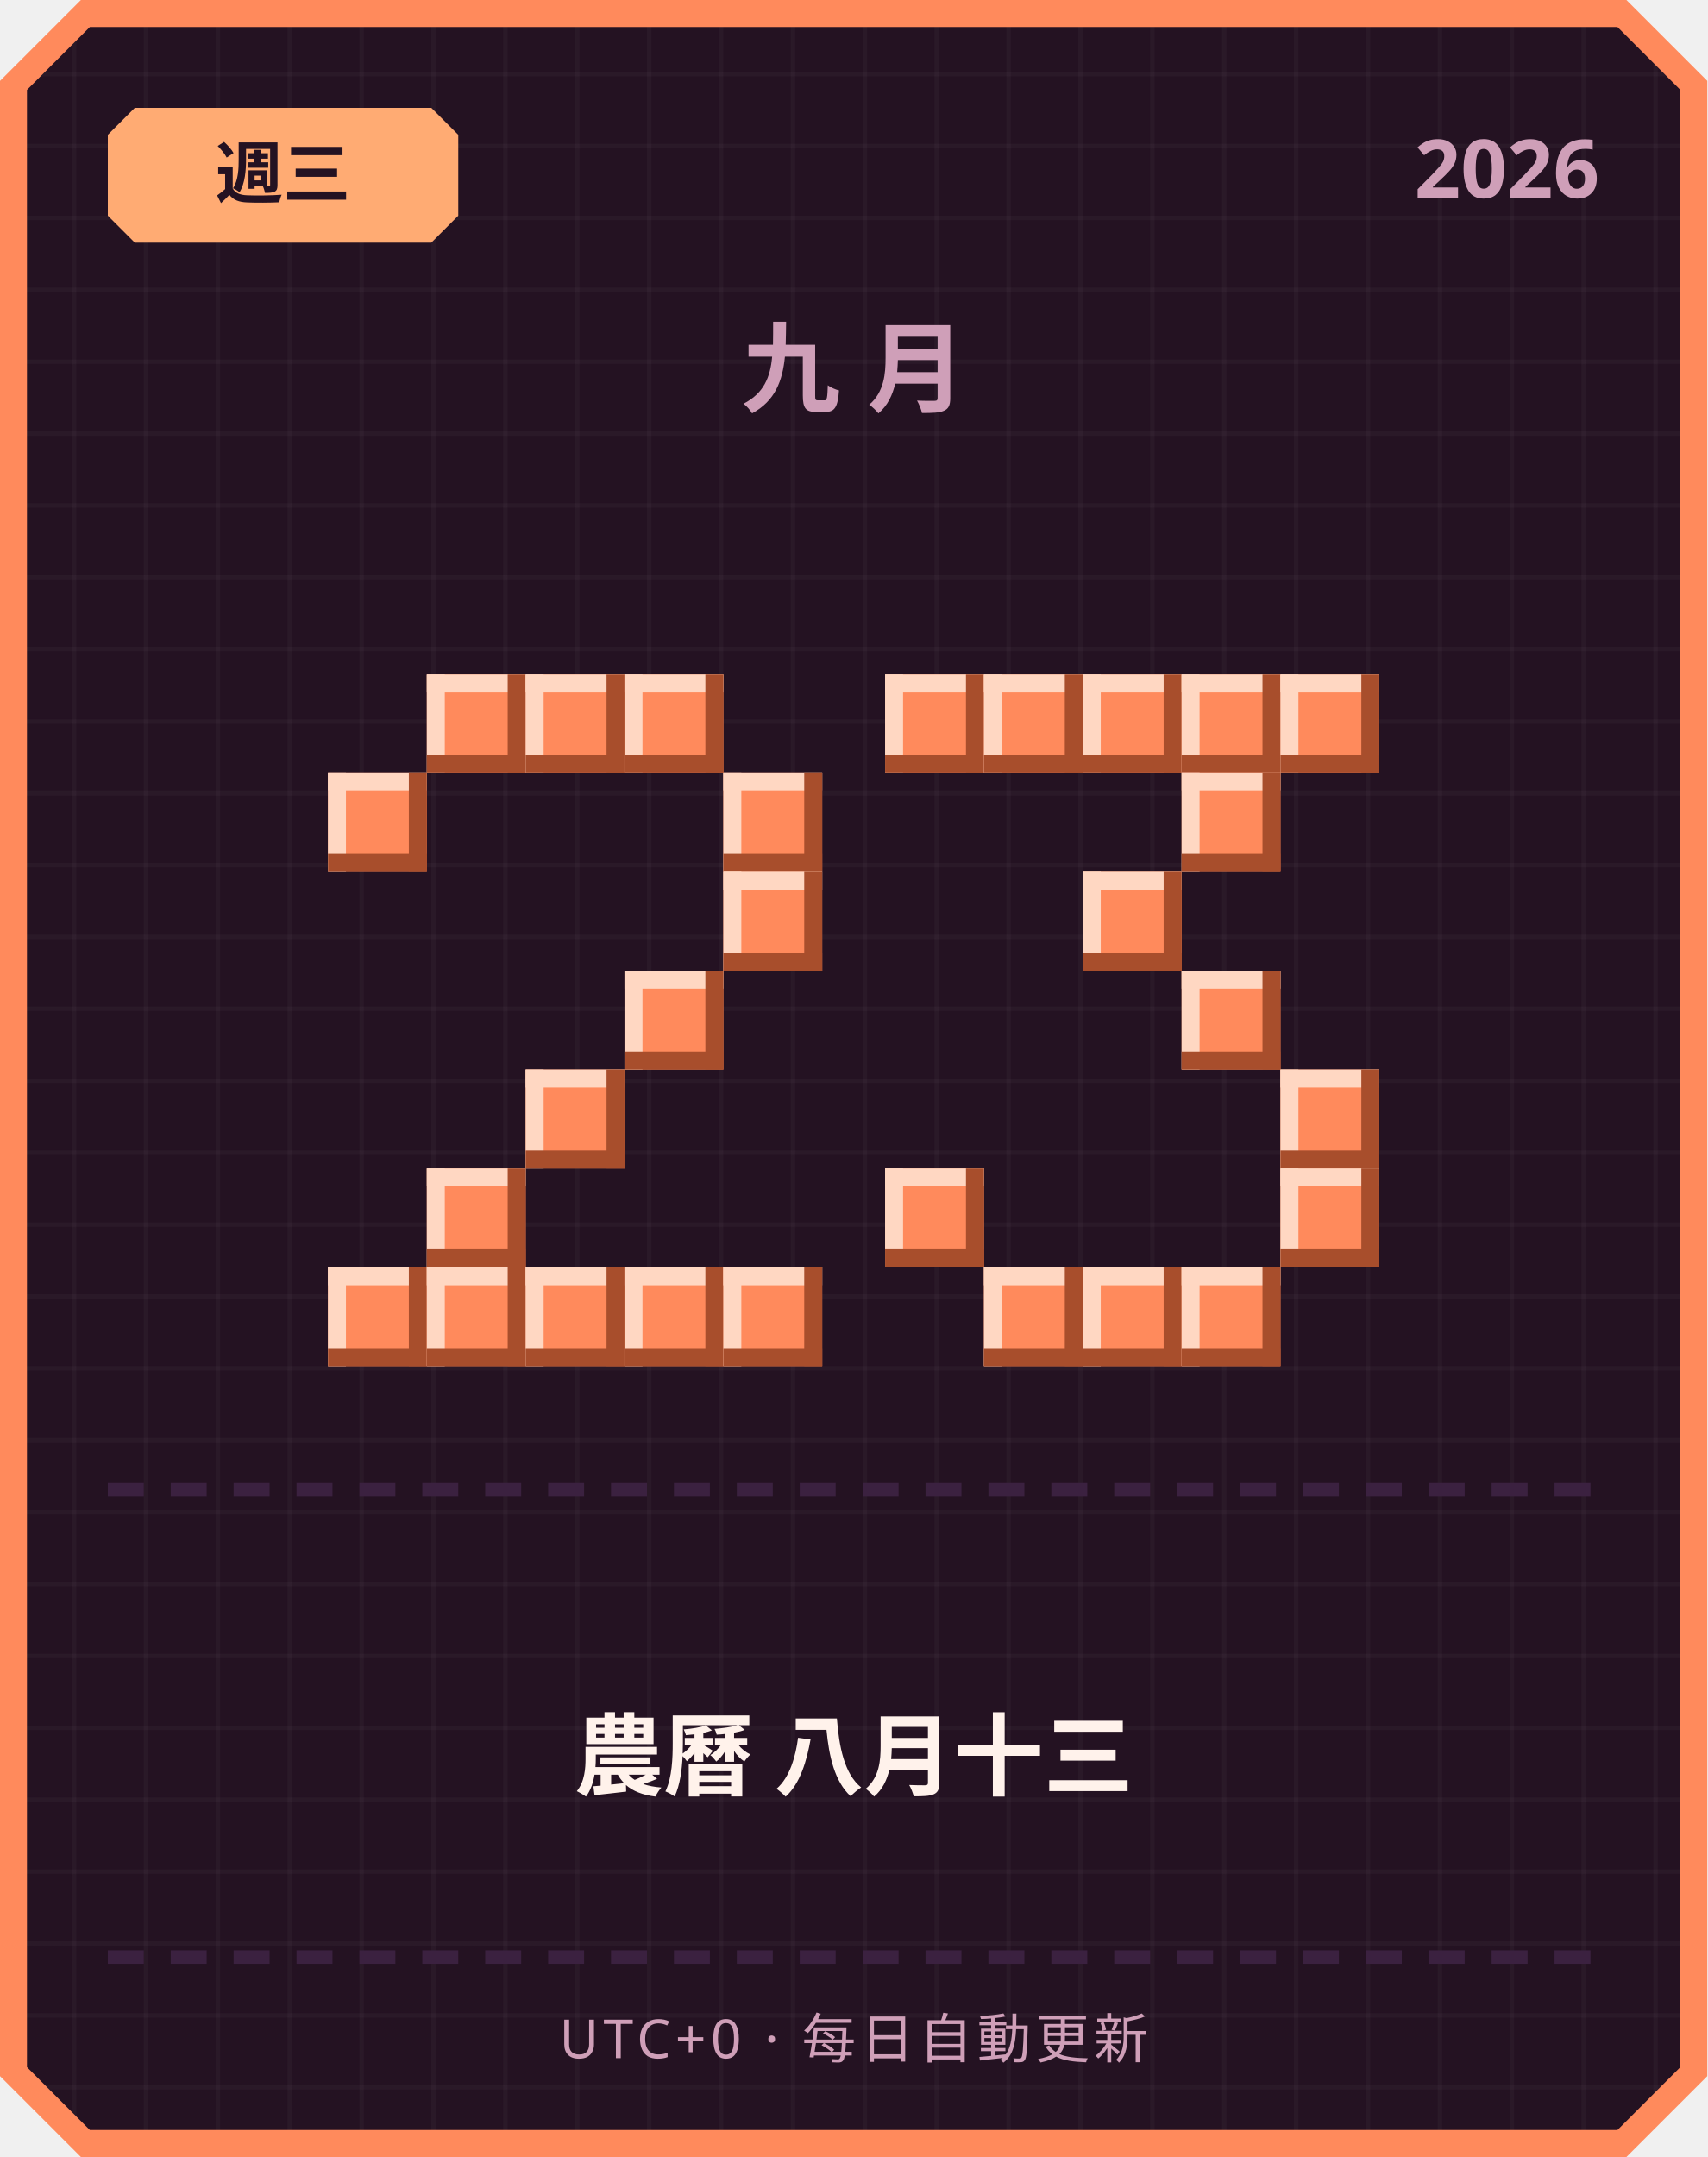
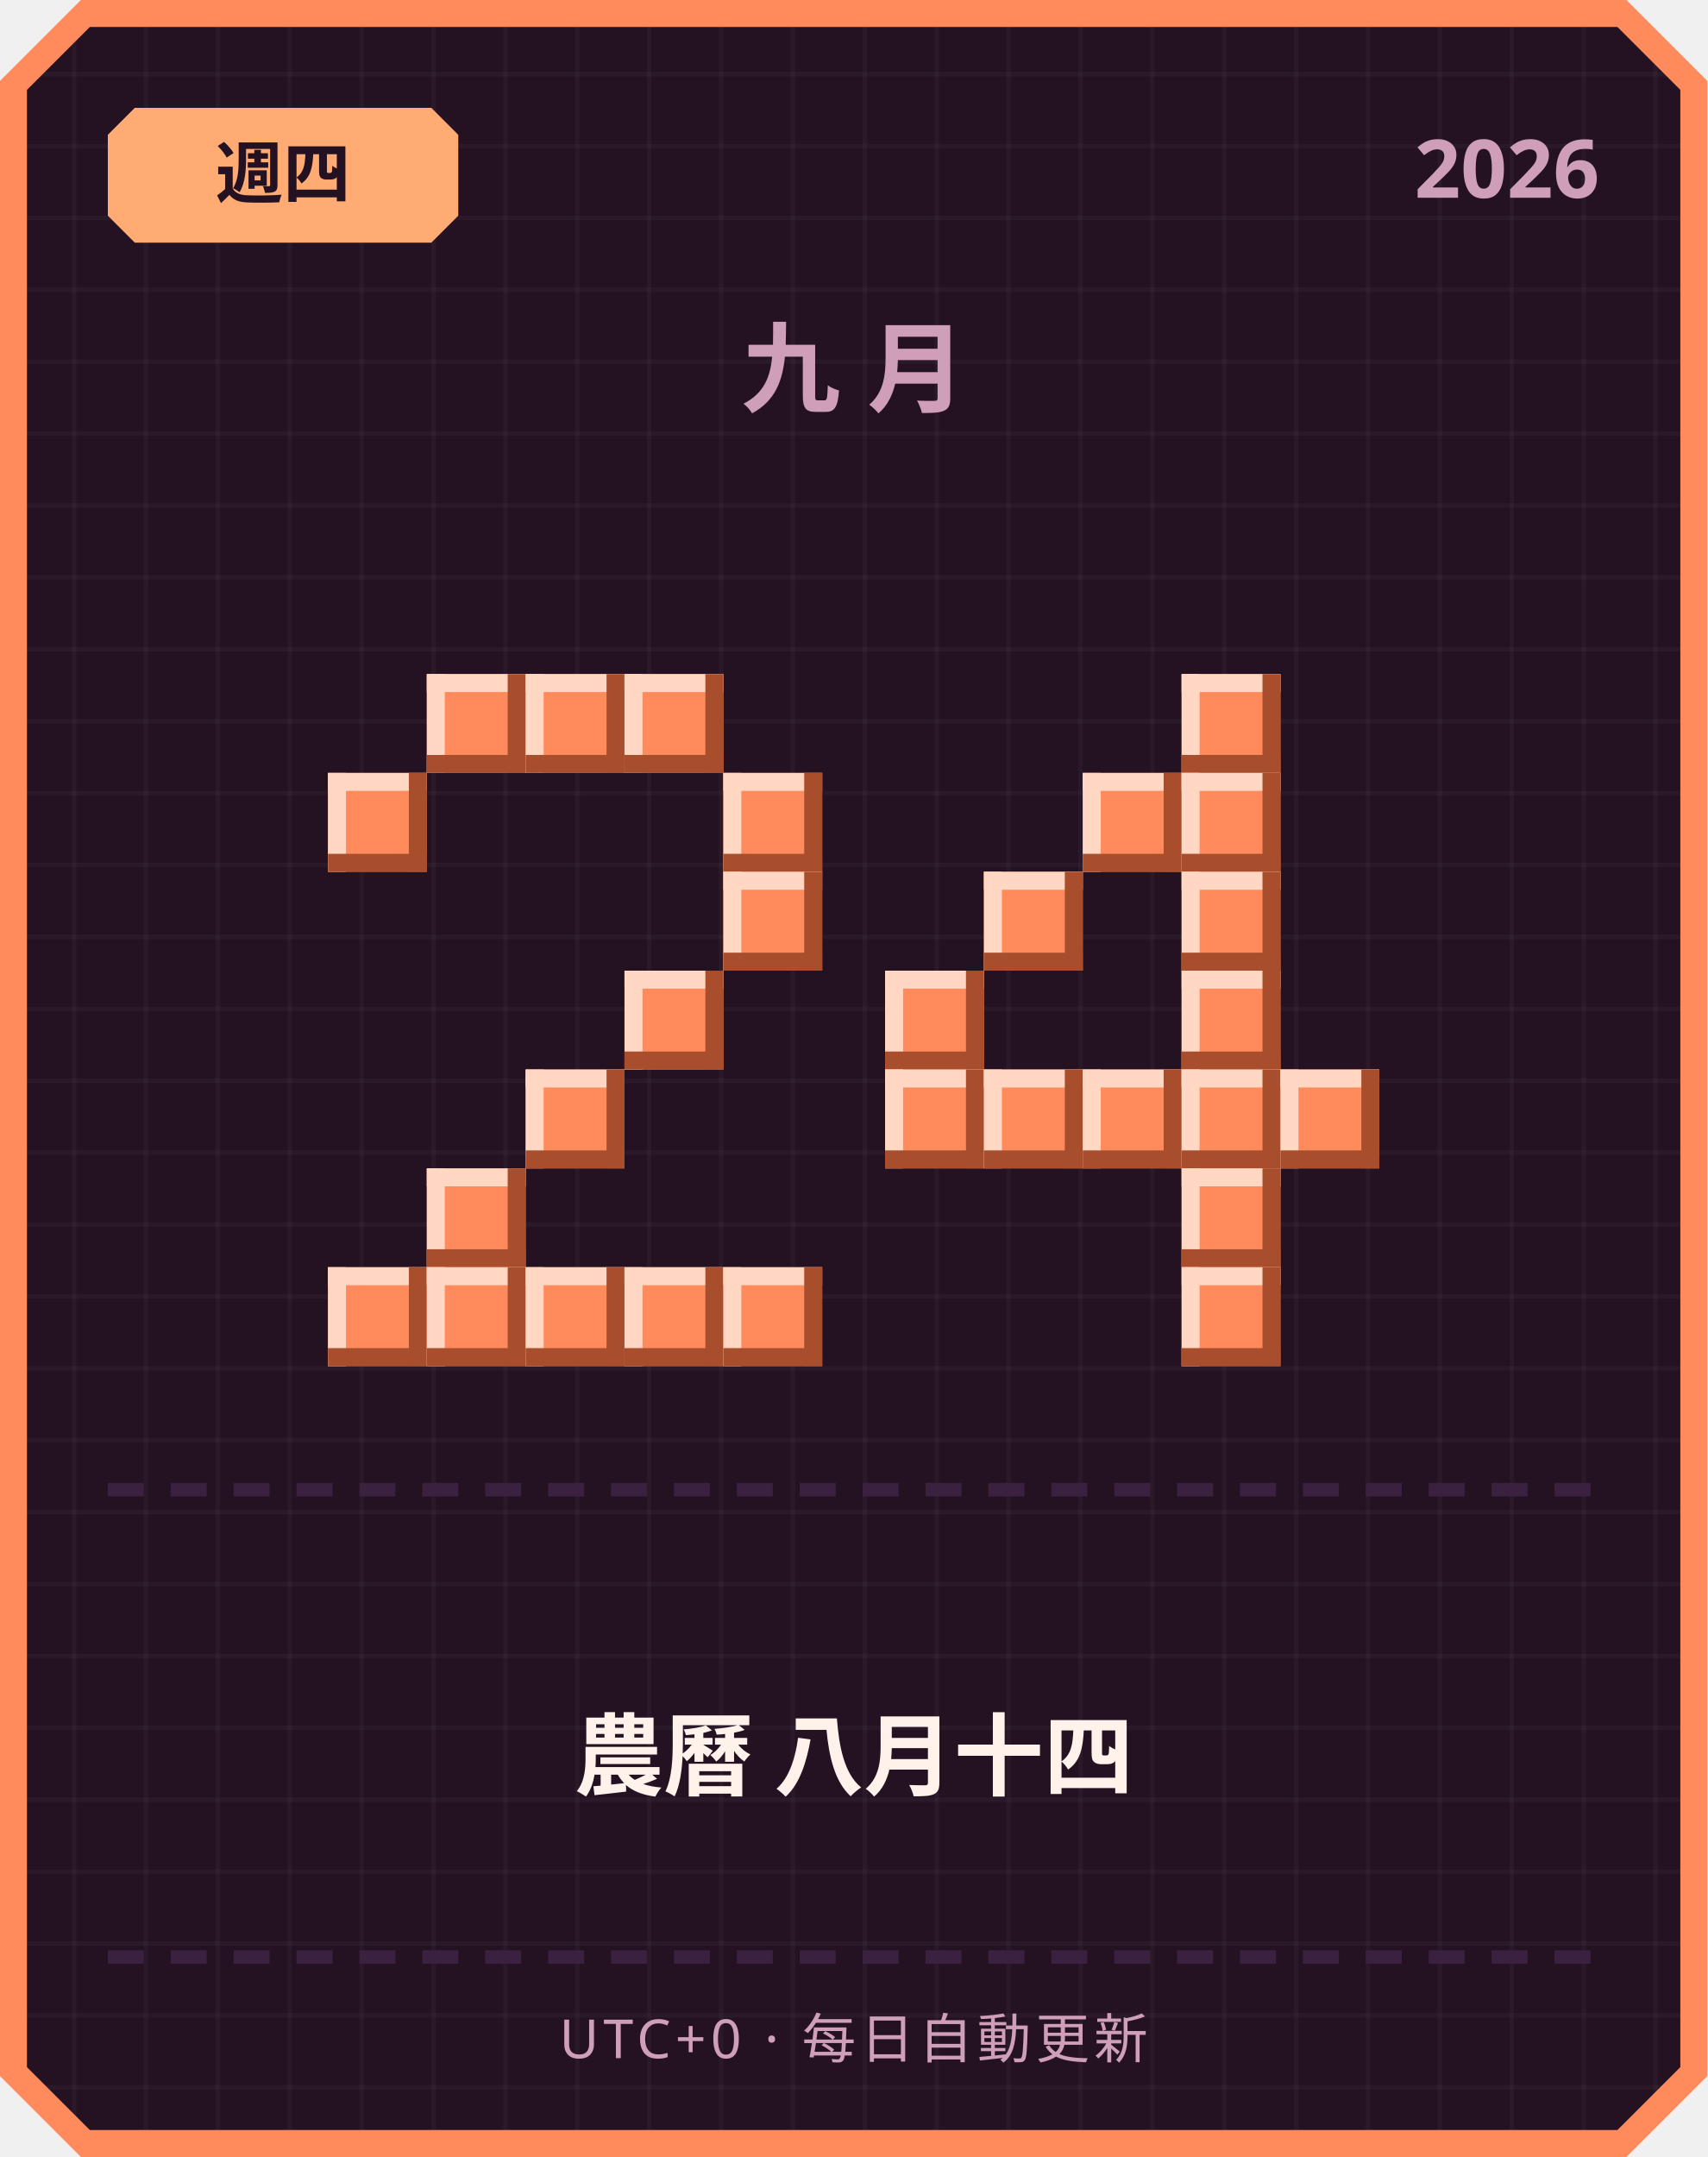
<svg xmlns="http://www.w3.org/2000/svg" width="380" height="480" viewBox="0 0 380 480">
  <defs>
    <pattern id="grid" width="16" height="16" patternUnits="userSpaceOnUse">
      <rect width="16" height="16" fill="#241222" />
      <rect width="1" height="16" fill="#ffffff" opacity="0.03" />
      <rect width="16" height="1" fill="#ffffff" opacity="0.03" />
    </pattern>
  </defs>
  <path d="M 18,0 L 362,0 L 380,18 L 380,462 L 362,480 L 18,480 L 0,462 L 0,18 Z" fill="#ff8a5c" />
  <path d="M 20,6 L 360,6 L 374,20 L 374,460 L 360,474 L 20,474 L 6,460 L 6,20 Z" fill="url(#grid)" />
  <path d="M 30,24 L 96,24 L 102,30 L 102,48 L 96,54 L 30,54 L 24,48 L 24,30 Z" fill="#ffab73" />
-   <text x="63" y="44" text-anchor="middle" font-family="'Segoe UI', sans-serif" font-size="15" font-weight="700" fill="#241222">週三</text>
+   <text x="63" y="44" text-anchor="middle" font-family="'Segoe UI', sans-serif" font-size="15" font-weight="700" fill="#241222">週四</text>
  <text x="356" y="44" text-anchor="end" font-family="'Segoe UI', sans-serif" font-size="18" font-weight="700" fill="#cf9fb8">2026</text>
  <text x="190" y="90" text-anchor="middle" font-family="'Segoe UI', sans-serif" font-size="22" font-weight="700" letter-spacing="6" fill="#cf9fb8">九月</text>
  <rect x="95" y="150" width="22" height="22" fill="#ff8a5c" />
  <rect x="95" y="150" width="22" height="4" fill="#ffd7c2" />
  <rect x="95" y="150" width="4" height="22" fill="#ffd7c2" />
  <rect x="95" y="168" width="22" height="4" fill="#a84e2c" />
  <rect x="113" y="150" width="4" height="22" fill="#a84e2c" />
  <rect x="117" y="150" width="22" height="22" fill="#ff8a5c" />
  <rect x="117" y="150" width="22" height="4" fill="#ffd7c2" />
  <rect x="117" y="150" width="4" height="22" fill="#ffd7c2" />
  <rect x="117" y="168" width="22" height="4" fill="#a84e2c" />
  <rect x="135" y="150" width="4" height="22" fill="#a84e2c" />
  <rect x="139" y="150" width="22" height="22" fill="#ff8a5c" />
  <rect x="139" y="150" width="22" height="4" fill="#ffd7c2" />
  <rect x="139" y="150" width="4" height="22" fill="#ffd7c2" />
  <rect x="139" y="168" width="22" height="4" fill="#a84e2c" />
  <rect x="157" y="150" width="4" height="22" fill="#a84e2c" />
  <rect x="73" y="172" width="22" height="22" fill="#ff8a5c" />
  <rect x="73" y="172" width="22" height="4" fill="#ffd7c2" />
  <rect x="73" y="172" width="4" height="22" fill="#ffd7c2" />
  <rect x="73" y="190" width="22" height="4" fill="#a84e2c" />
  <rect x="91" y="172" width="4" height="22" fill="#a84e2c" />
  <rect x="161" y="172" width="22" height="22" fill="#ff8a5c" />
  <rect x="161" y="172" width="22" height="4" fill="#ffd7c2" />
  <rect x="161" y="172" width="4" height="22" fill="#ffd7c2" />
  <rect x="161" y="190" width="22" height="4" fill="#a84e2c" />
  <rect x="179" y="172" width="4" height="22" fill="#a84e2c" />
  <rect x="161" y="194" width="22" height="22" fill="#ff8a5c" />
  <rect x="161" y="194" width="22" height="4" fill="#ffd7c2" />
  <rect x="161" y="194" width="4" height="22" fill="#ffd7c2" />
  <rect x="161" y="212" width="22" height="4" fill="#a84e2c" />
  <rect x="179" y="194" width="4" height="22" fill="#a84e2c" />
  <rect x="139" y="216" width="22" height="22" fill="#ff8a5c" />
  <rect x="139" y="216" width="22" height="4" fill="#ffd7c2" />
  <rect x="139" y="216" width="4" height="22" fill="#ffd7c2" />
  <rect x="139" y="234" width="22" height="4" fill="#a84e2c" />
  <rect x="157" y="216" width="4" height="22" fill="#a84e2c" />
  <rect x="117" y="238" width="22" height="22" fill="#ff8a5c" />
  <rect x="117" y="238" width="22" height="4" fill="#ffd7c2" />
  <rect x="117" y="238" width="4" height="22" fill="#ffd7c2" />
  <rect x="117" y="256" width="22" height="4" fill="#a84e2c" />
  <rect x="135" y="238" width="4" height="22" fill="#a84e2c" />
  <rect x="95" y="260" width="22" height="22" fill="#ff8a5c" />
  <rect x="95" y="260" width="22" height="4" fill="#ffd7c2" />
  <rect x="95" y="260" width="4" height="22" fill="#ffd7c2" />
  <rect x="95" y="278" width="22" height="4" fill="#a84e2c" />
  <rect x="113" y="260" width="4" height="22" fill="#a84e2c" />
  <rect x="73" y="282" width="22" height="22" fill="#ff8a5c" />
  <rect x="73" y="282" width="22" height="4" fill="#ffd7c2" />
  <rect x="73" y="282" width="4" height="22" fill="#ffd7c2" />
  <rect x="73" y="300" width="22" height="4" fill="#a84e2c" />
  <rect x="91" y="282" width="4" height="22" fill="#a84e2c" />
  <rect x="95" y="282" width="22" height="22" fill="#ff8a5c" />
  <rect x="95" y="282" width="22" height="4" fill="#ffd7c2" />
  <rect x="95" y="282" width="4" height="22" fill="#ffd7c2" />
  <rect x="95" y="300" width="22" height="4" fill="#a84e2c" />
  <rect x="113" y="282" width="4" height="22" fill="#a84e2c" />
  <rect x="117" y="282" width="22" height="22" fill="#ff8a5c" />
  <rect x="117" y="282" width="22" height="4" fill="#ffd7c2" />
  <rect x="117" y="282" width="4" height="22" fill="#ffd7c2" />
  <rect x="117" y="300" width="22" height="4" fill="#a84e2c" />
  <rect x="135" y="282" width="4" height="22" fill="#a84e2c" />
  <rect x="139" y="282" width="22" height="22" fill="#ff8a5c" />
  <rect x="139" y="282" width="22" height="4" fill="#ffd7c2" />
  <rect x="139" y="282" width="4" height="22" fill="#ffd7c2" />
  <rect x="139" y="300" width="22" height="4" fill="#a84e2c" />
  <rect x="157" y="282" width="4" height="22" fill="#a84e2c" />
  <rect x="161" y="282" width="22" height="22" fill="#ff8a5c" />
  <rect x="161" y="282" width="22" height="4" fill="#ffd7c2" />
  <rect x="161" y="282" width="4" height="22" fill="#ffd7c2" />
  <rect x="161" y="300" width="22" height="4" fill="#a84e2c" />
  <rect x="179" y="282" width="4" height="22" fill="#a84e2c" />
-   <rect x="197" y="150" width="22" height="22" fill="#ff8a5c" />
-   <rect x="197" y="150" width="22" height="4" fill="#ffd7c2" />
-   <rect x="197" y="150" width="4" height="22" fill="#ffd7c2" />
-   <rect x="197" y="168" width="22" height="4" fill="#a84e2c" />
-   <rect x="215" y="150" width="4" height="22" fill="#a84e2c" />
-   <rect x="219" y="150" width="22" height="22" fill="#ff8a5c" />
-   <rect x="219" y="150" width="22" height="4" fill="#ffd7c2" />
-   <rect x="219" y="150" width="4" height="22" fill="#ffd7c2" />
-   <rect x="219" y="168" width="22" height="4" fill="#a84e2c" />
-   <rect x="237" y="150" width="4" height="22" fill="#a84e2c" />
-   <rect x="241" y="150" width="22" height="22" fill="#ff8a5c" />
-   <rect x="241" y="150" width="22" height="4" fill="#ffd7c2" />
-   <rect x="241" y="150" width="4" height="22" fill="#ffd7c2" />
-   <rect x="241" y="168" width="22" height="4" fill="#a84e2c" />
-   <rect x="259" y="150" width="4" height="22" fill="#a84e2c" />
  <rect x="263" y="150" width="22" height="22" fill="#ff8a5c" />
  <rect x="263" y="150" width="22" height="4" fill="#ffd7c2" />
  <rect x="263" y="150" width="4" height="22" fill="#ffd7c2" />
  <rect x="263" y="168" width="22" height="4" fill="#a84e2c" />
  <rect x="281" y="150" width="4" height="22" fill="#a84e2c" />
-   <rect x="285" y="150" width="22" height="22" fill="#ff8a5c" />
-   <rect x="285" y="150" width="22" height="4" fill="#ffd7c2" />
-   <rect x="285" y="150" width="4" height="22" fill="#ffd7c2" />
-   <rect x="285" y="168" width="22" height="4" fill="#a84e2c" />
-   <rect x="303" y="150" width="4" height="22" fill="#a84e2c" />
+   <rect x="241" y="172" width="22" height="22" fill="#ff8a5c" />
+   <rect x="241" y="172" width="22" height="4" fill="#ffd7c2" />
+   <rect x="241" y="172" width="4" height="22" fill="#ffd7c2" />
+   <rect x="241" y="190" width="22" height="4" fill="#a84e2c" />
+   <rect x="259" y="172" width="4" height="22" fill="#a84e2c" />
  <rect x="263" y="172" width="22" height="22" fill="#ff8a5c" />
  <rect x="263" y="172" width="22" height="4" fill="#ffd7c2" />
  <rect x="263" y="172" width="4" height="22" fill="#ffd7c2" />
  <rect x="263" y="190" width="22" height="4" fill="#a84e2c" />
  <rect x="281" y="172" width="4" height="22" fill="#a84e2c" />
-   <rect x="241" y="194" width="22" height="22" fill="#ff8a5c" />
-   <rect x="241" y="194" width="22" height="4" fill="#ffd7c2" />
-   <rect x="241" y="194" width="4" height="22" fill="#ffd7c2" />
-   <rect x="241" y="212" width="22" height="4" fill="#a84e2c" />
-   <rect x="259" y="194" width="4" height="22" fill="#a84e2c" />
+   <rect x="219" y="194" width="22" height="22" fill="#ff8a5c" />
+   <rect x="219" y="194" width="22" height="4" fill="#ffd7c2" />
+   <rect x="219" y="194" width="4" height="22" fill="#ffd7c2" />
+   <rect x="219" y="212" width="22" height="4" fill="#a84e2c" />
+   <rect x="237" y="194" width="4" height="22" fill="#a84e2c" />
+   <rect x="263" y="194" width="22" height="22" fill="#ff8a5c" />
+   <rect x="263" y="194" width="22" height="4" fill="#ffd7c2" />
+   <rect x="263" y="194" width="4" height="22" fill="#ffd7c2" />
+   <rect x="263" y="212" width="22" height="4" fill="#a84e2c" />
+   <rect x="281" y="194" width="4" height="22" fill="#a84e2c" />
+   <rect x="197" y="216" width="22" height="22" fill="#ff8a5c" />
+   <rect x="197" y="216" width="22" height="4" fill="#ffd7c2" />
+   <rect x="197" y="216" width="4" height="22" fill="#ffd7c2" />
+   <rect x="197" y="234" width="22" height="4" fill="#a84e2c" />
+   <rect x="215" y="216" width="4" height="22" fill="#a84e2c" />
  <rect x="263" y="216" width="22" height="22" fill="#ff8a5c" />
  <rect x="263" y="216" width="22" height="4" fill="#ffd7c2" />
  <rect x="263" y="216" width="4" height="22" fill="#ffd7c2" />
  <rect x="263" y="234" width="22" height="4" fill="#a84e2c" />
  <rect x="281" y="216" width="4" height="22" fill="#a84e2c" />
+   <rect x="197" y="238" width="22" height="22" fill="#ff8a5c" />
+   <rect x="197" y="238" width="22" height="4" fill="#ffd7c2" />
+   <rect x="197" y="238" width="4" height="22" fill="#ffd7c2" />
+   <rect x="197" y="256" width="22" height="4" fill="#a84e2c" />
+   <rect x="215" y="238" width="4" height="22" fill="#a84e2c" />
+   <rect x="219" y="238" width="22" height="22" fill="#ff8a5c" />
+   <rect x="219" y="238" width="22" height="4" fill="#ffd7c2" />
+   <rect x="219" y="238" width="4" height="22" fill="#ffd7c2" />
+   <rect x="219" y="256" width="22" height="4" fill="#a84e2c" />
+   <rect x="237" y="238" width="4" height="22" fill="#a84e2c" />
+   <rect x="241" y="238" width="22" height="22" fill="#ff8a5c" />
+   <rect x="241" y="238" width="22" height="4" fill="#ffd7c2" />
+   <rect x="241" y="238" width="4" height="22" fill="#ffd7c2" />
+   <rect x="241" y="256" width="22" height="4" fill="#a84e2c" />
+   <rect x="259" y="238" width="4" height="22" fill="#a84e2c" />
+   <rect x="263" y="238" width="22" height="22" fill="#ff8a5c" />
+   <rect x="263" y="238" width="22" height="4" fill="#ffd7c2" />
+   <rect x="263" y="238" width="4" height="22" fill="#ffd7c2" />
+   <rect x="263" y="256" width="22" height="4" fill="#a84e2c" />
+   <rect x="281" y="238" width="4" height="22" fill="#a84e2c" />
  <rect x="285" y="238" width="22" height="22" fill="#ff8a5c" />
  <rect x="285" y="238" width="22" height="4" fill="#ffd7c2" />
  <rect x="285" y="238" width="4" height="22" fill="#ffd7c2" />
  <rect x="285" y="256" width="22" height="4" fill="#a84e2c" />
  <rect x="303" y="238" width="4" height="22" fill="#a84e2c" />
-   <rect x="197" y="260" width="22" height="22" fill="#ff8a5c" />
-   <rect x="197" y="260" width="22" height="4" fill="#ffd7c2" />
-   <rect x="197" y="260" width="4" height="22" fill="#ffd7c2" />
-   <rect x="197" y="278" width="22" height="4" fill="#a84e2c" />
-   <rect x="215" y="260" width="4" height="22" fill="#a84e2c" />
-   <rect x="285" y="260" width="22" height="22" fill="#ff8a5c" />
-   <rect x="285" y="260" width="22" height="4" fill="#ffd7c2" />
-   <rect x="285" y="260" width="4" height="22" fill="#ffd7c2" />
-   <rect x="285" y="278" width="22" height="4" fill="#a84e2c" />
-   <rect x="303" y="260" width="4" height="22" fill="#a84e2c" />
-   <rect x="219" y="282" width="22" height="22" fill="#ff8a5c" />
-   <rect x="219" y="282" width="22" height="4" fill="#ffd7c2" />
-   <rect x="219" y="282" width="4" height="22" fill="#ffd7c2" />
-   <rect x="219" y="300" width="22" height="4" fill="#a84e2c" />
-   <rect x="237" y="282" width="4" height="22" fill="#a84e2c" />
-   <rect x="241" y="282" width="22" height="22" fill="#ff8a5c" />
-   <rect x="241" y="282" width="22" height="4" fill="#ffd7c2" />
-   <rect x="241" y="282" width="4" height="22" fill="#ffd7c2" />
-   <rect x="241" y="300" width="22" height="4" fill="#a84e2c" />
-   <rect x="259" y="282" width="4" height="22" fill="#a84e2c" />
+   <rect x="263" y="260" width="22" height="22" fill="#ff8a5c" />
+   <rect x="263" y="260" width="22" height="4" fill="#ffd7c2" />
+   <rect x="263" y="260" width="4" height="22" fill="#ffd7c2" />
+   <rect x="263" y="278" width="22" height="4" fill="#a84e2c" />
+   <rect x="281" y="260" width="4" height="22" fill="#a84e2c" />
  <rect x="263" y="282" width="22" height="22" fill="#ff8a5c" />
  <rect x="263" y="282" width="22" height="4" fill="#ffd7c2" />
  <rect x="263" y="282" width="4" height="22" fill="#ffd7c2" />
  <rect x="263" y="300" width="22" height="4" fill="#a84e2c" />
  <rect x="281" y="282" width="4" height="22" fill="#a84e2c" />
  <rect x="24" y="330" width="8" height="3" fill="#3b2140" />
  <rect x="38" y="330" width="8" height="3" fill="#3b2140" />
  <rect x="52" y="330" width="8" height="3" fill="#3b2140" />
  <rect x="66" y="330" width="8" height="3" fill="#3b2140" />
  <rect x="80" y="330" width="8" height="3" fill="#3b2140" />
  <rect x="94" y="330" width="8" height="3" fill="#3b2140" />
  <rect x="108" y="330" width="8" height="3" fill="#3b2140" />
  <rect x="122" y="330" width="8" height="3" fill="#3b2140" />
  <rect x="136" y="330" width="8" height="3" fill="#3b2140" />
  <rect x="150" y="330" width="8" height="3" fill="#3b2140" />
  <rect x="164" y="330" width="8" height="3" fill="#3b2140" />
  <rect x="178" y="330" width="8" height="3" fill="#3b2140" />
  <rect x="192" y="330" width="8" height="3" fill="#3b2140" />
  <rect x="206" y="330" width="8" height="3" fill="#3b2140" />
  <rect x="220" y="330" width="8" height="3" fill="#3b2140" />
  <rect x="234" y="330" width="8" height="3" fill="#3b2140" />
  <rect x="248" y="330" width="8" height="3" fill="#3b2140" />
  <rect x="262" y="330" width="8" height="3" fill="#3b2140" />
  <rect x="276" y="330" width="8" height="3" fill="#3b2140" />
  <rect x="290" y="330" width="8" height="3" fill="#3b2140" />
  <rect x="304" y="330" width="8" height="3" fill="#3b2140" />
  <rect x="318" y="330" width="8" height="3" fill="#3b2140" />
  <rect x="332" y="330" width="8" height="3" fill="#3b2140" />
  <rect x="346" y="330" width="8" height="3" fill="#3b2140" />
-   <text x="190" y="398" text-anchor="middle" font-family="'Segoe UI', 'Microsoft JhengHei', sans-serif" font-size="20" font-weight="700" fill="#fff2eb">農曆 八月十三</text>
+   <text x="190" y="398" text-anchor="middle" font-family="'Segoe UI', 'Microsoft JhengHei', sans-serif" font-size="20" font-weight="700" fill="#fff2eb">農曆 八月十四</text>
  <rect x="24" y="434" width="8" height="3" fill="#3b2140" />
  <rect x="38" y="434" width="8" height="3" fill="#3b2140" />
  <rect x="52" y="434" width="8" height="3" fill="#3b2140" />
  <rect x="66" y="434" width="8" height="3" fill="#3b2140" />
  <rect x="80" y="434" width="8" height="3" fill="#3b2140" />
  <rect x="94" y="434" width="8" height="3" fill="#3b2140" />
  <rect x="108" y="434" width="8" height="3" fill="#3b2140" />
  <rect x="122" y="434" width="8" height="3" fill="#3b2140" />
  <rect x="136" y="434" width="8" height="3" fill="#3b2140" />
  <rect x="150" y="434" width="8" height="3" fill="#3b2140" />
  <rect x="164" y="434" width="8" height="3" fill="#3b2140" />
  <rect x="178" y="434" width="8" height="3" fill="#3b2140" />
  <rect x="192" y="434" width="8" height="3" fill="#3b2140" />
  <rect x="206" y="434" width="8" height="3" fill="#3b2140" />
  <rect x="220" y="434" width="8" height="3" fill="#3b2140" />
  <rect x="234" y="434" width="8" height="3" fill="#3b2140" />
  <rect x="248" y="434" width="8" height="3" fill="#3b2140" />
  <rect x="262" y="434" width="8" height="3" fill="#3b2140" />
  <rect x="276" y="434" width="8" height="3" fill="#3b2140" />
  <rect x="290" y="434" width="8" height="3" fill="#3b2140" />
  <rect x="304" y="434" width="8" height="3" fill="#3b2140" />
  <rect x="318" y="434" width="8" height="3" fill="#3b2140" />
  <rect x="332" y="434" width="8" height="3" fill="#3b2140" />
  <rect x="346" y="434" width="8" height="3" fill="#3b2140" />
  <text x="190" y="458" text-anchor="middle" font-family="'Segoe UI', sans-serif" font-size="12" letter-spacing="1" fill="#cf9fb8">UTC+0 · 每日自動更新</text>
</svg>
